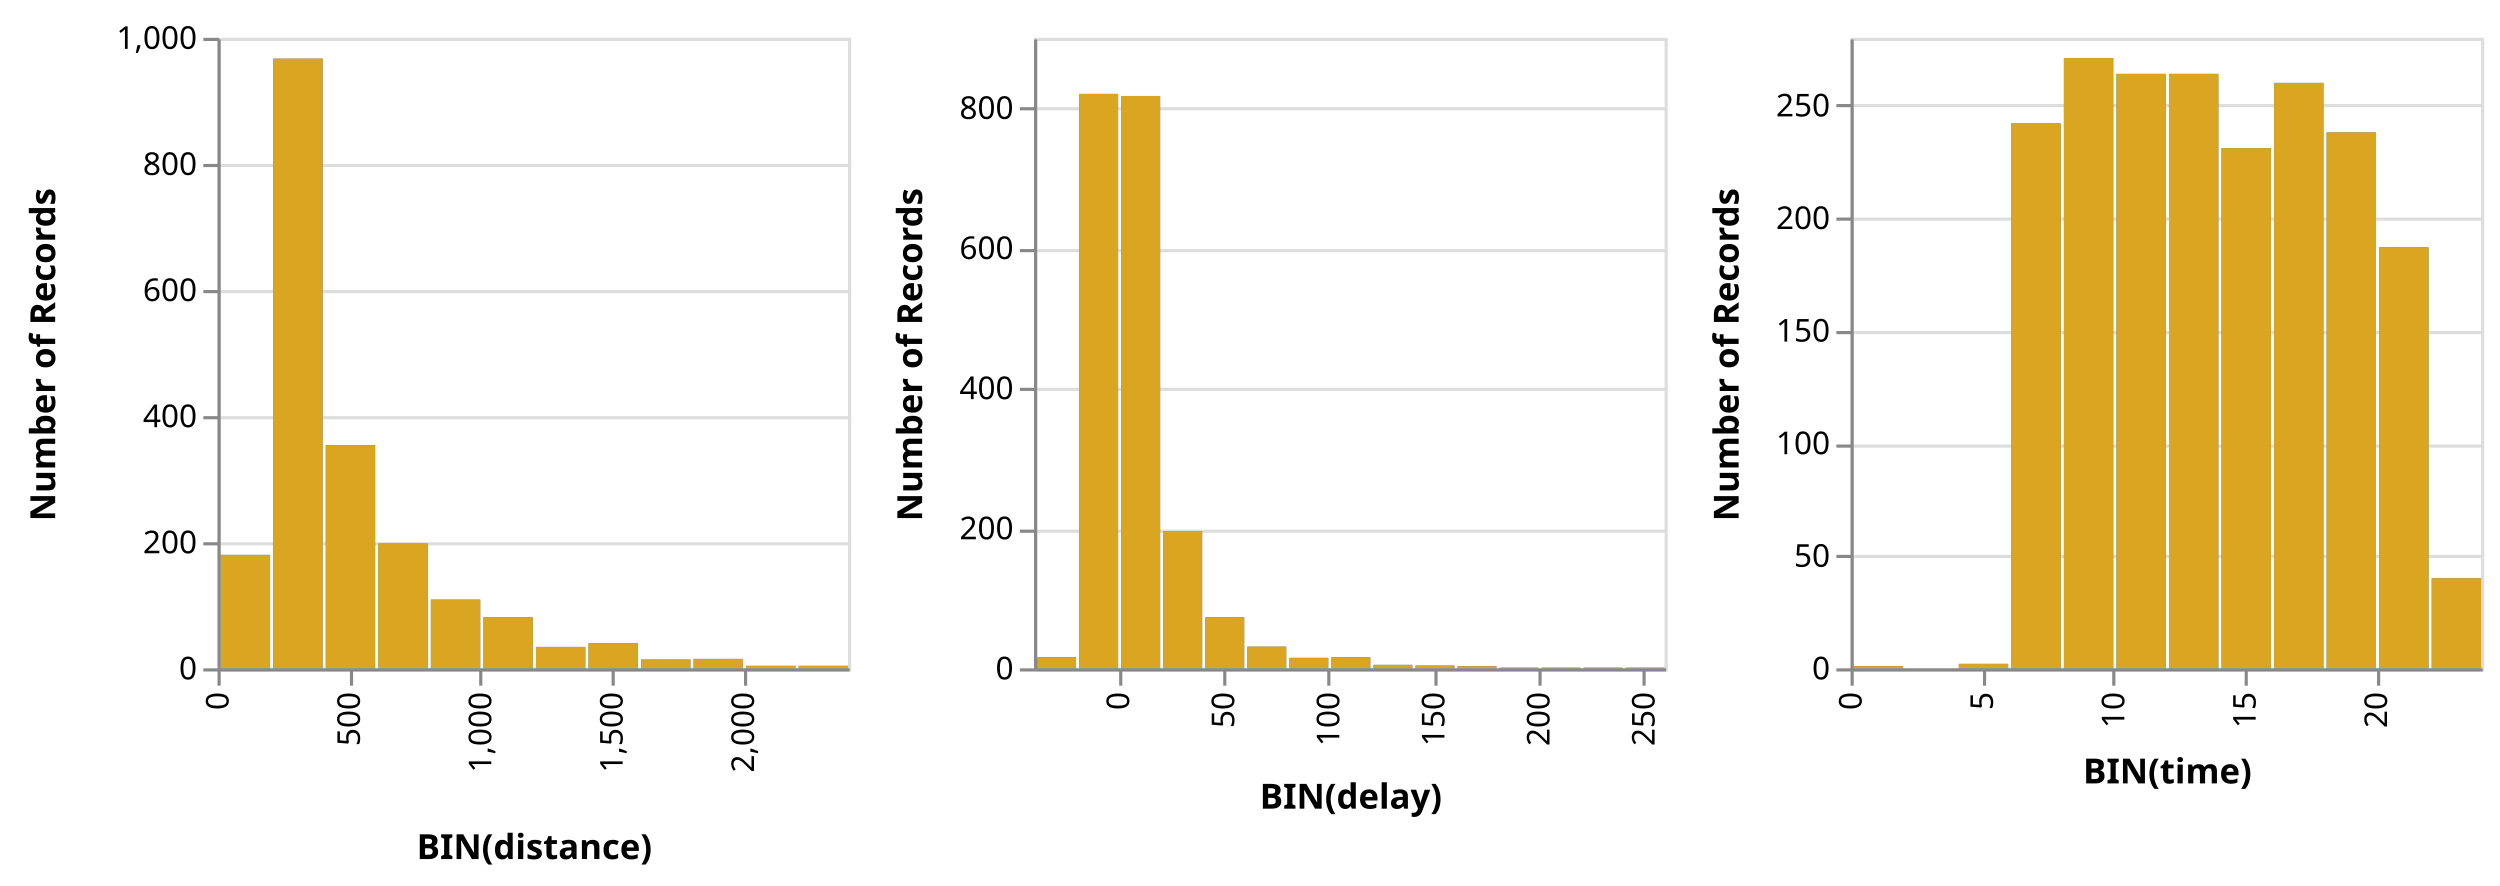
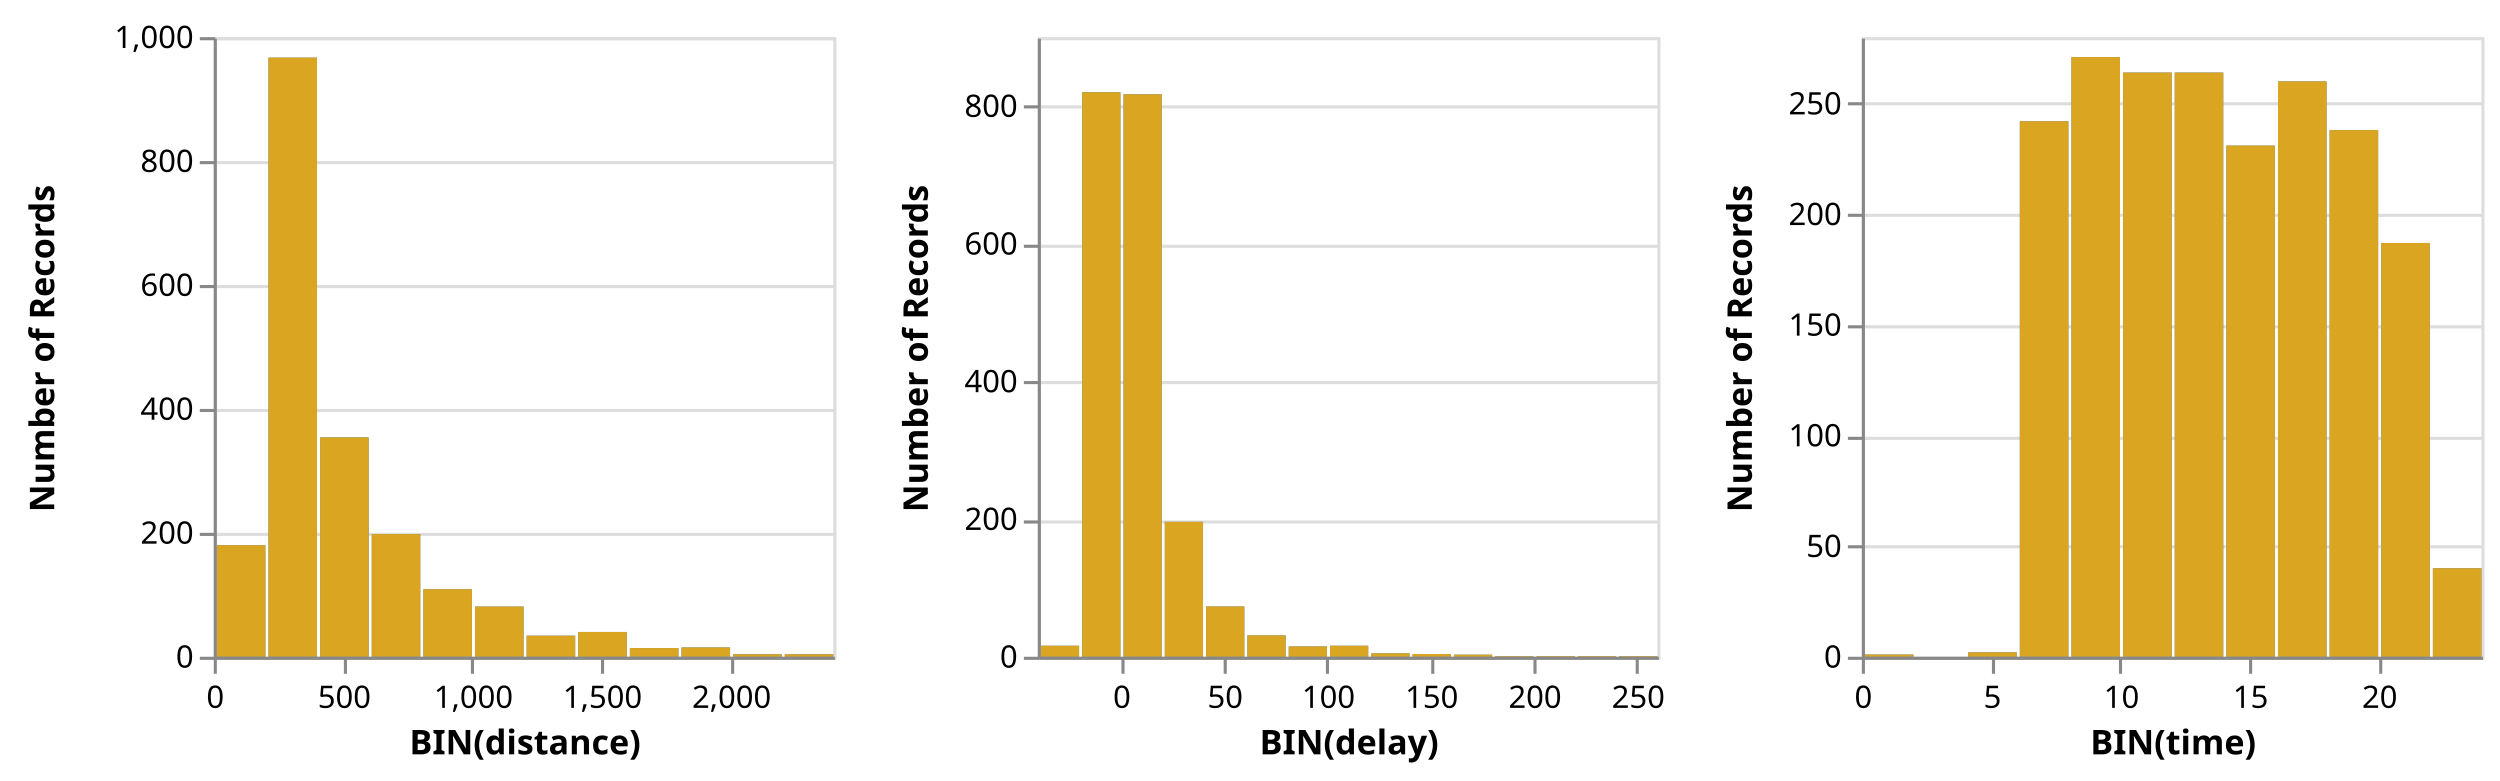
- <svg xmlns="http://www.w3.org/2000/svg" class="marks" width="793" height="281" viewBox="0 0 793 281" version="1.1">
+ <svg xmlns="http://www.w3.org/2000/svg" class="marks" width="807" height="252" viewBox="0 0 807 252" version="1.1">
  <g transform="translate(69,12)">
    <g class="mark-group role-frame root">
      <g transform="translate(0,0)">
        <path class="background" d="M0,0h200v200h-200Z" style="fill: none;" />
        <g>
          <g class="mark-group role-scope child_distance_group">
            <g transform="translate(0,0)">
              <path class="background" d="M0.5,0.5h200v200h-200Z" style="fill: transparent; stroke: #ddd;" />
              <g>
                <g class="mark-group role-axis">
                  <g transform="translate(0.5,0.5)">
                    <path class="background" d="M0,0h0v0h0Z" style="pointer-events: none; fill: none;" />
                    <g>
                      <g class="mark-rule role-axis-grid" style="pointer-events: none;">
                        <line transform="translate(0,200)" x2="200" y2="0" style="fill: none; stroke: #ddd; stroke-width: 1; stroke-dasharray: ; opacity: 1;" />
                        <line transform="translate(0,160)" x2="200" y2="0" style="fill: none; stroke: #ddd; stroke-width: 1; stroke-dasharray: ; opacity: 1;" />
                        <line transform="translate(0,120)" x2="200" y2="0" style="fill: none; stroke: #ddd; stroke-width: 1; stroke-dasharray: ; opacity: 1;" />
                        <line transform="translate(0,80)" x2="200" y2="0" style="fill: none; stroke: #ddd; stroke-width: 1; stroke-dasharray: ; opacity: 1;" />
                        <line transform="translate(0,40)" x2="200" y2="0" style="fill: none; stroke: #ddd; stroke-width: 1; stroke-dasharray: ; opacity: 1;" />
                        <line transform="translate(0,0)" x2="200" y2="0" style="fill: none; stroke: #ddd; stroke-width: 1; stroke-dasharray: ; opacity: 1;" />
                      </g>
                    </g>
                  </g>
                </g>
                <g class="mark-rect role-mark child_distance_layer_0_marks">
                  <path d="M34.333,129.2h15.667v70.8h-15.667Z" style="fill: #4c78a8;" />
                  <path d="M51,160.4h15.667v39.6h-15.667Z" style="fill: #4c78a8;" />
                  <path d="M17.667,6.6h15.667v193.4h-15.667Z" style="fill: #4c78a8;" />
                  <path d="M1,164h15.667v36h-15.667Z" style="fill: #4c78a8;" />
                  <path d="M67.667,178.2h15.667v21.8h-15.667Z" style="fill: #4c78a8;" />
                  <path d="M117.667,192h15.667v8h-15.667Z" style="fill: #4c78a8;" />
                  <path d="M84.333,183.8h15.667v16.2h-15.667Z" style="fill: #4c78a8;" />
                  <path d="M167.667,199.2h15.667v0.8h-15.667Z" style="fill: #4c78a8;" />
                  <path d="M151,197h15.667v3h-15.667Z" style="fill: #4c78a8;" />
                  <path d="M134.333,197.2h15.667v2.8h-15.667Z" style="fill: #4c78a8;" />
                  <path d="M101,193.2h15.667v6.8h-15.667Z" style="fill: #4c78a8;" />
                  <path d="M184.333,199.2h15.667v0.8h-15.667Z" style="fill: #4c78a8;" />
                </g>
                <g class="mark-rect role-mark child_distance_layer_1_marks">
                  <path d="M34.333,129.2h15.667v70.8h-15.667Z" style="fill: goldenrod;" />
                  <path d="M51,160.4h15.667v39.6h-15.667Z" style="fill: goldenrod;" />
                  <path d="M17.667,6.6h15.667v193.4h-15.667Z" style="fill: goldenrod;" />
                  <path d="M1,164h15.667v36h-15.667Z" style="fill: goldenrod;" />
                  <path d="M67.667,178.2h15.667v21.8h-15.667Z" style="fill: goldenrod;" />
                  <path d="M117.667,192h15.667v8h-15.667Z" style="fill: goldenrod;" />
                  <path d="M84.333,183.8h15.667v16.2h-15.667Z" style="fill: goldenrod;" />
                  <path d="M167.667,199.2h15.667v0.8h-15.667Z" style="fill: goldenrod;" />
                  <path d="M151,197h15.667v3h-15.667Z" style="fill: goldenrod;" />
                  <path d="M134.333,197.2h15.667v2.8h-15.667Z" style="fill: goldenrod;" />
                  <path d="M101,193.2h15.667v6.8h-15.667Z" style="fill: goldenrod;" />
                  <path d="M184.333,199.2h15.667v0.8h-15.667Z" style="fill: goldenrod;" />
                </g>
                <g class="mark-group role-axis">
                  <g transform="translate(0.5,200.5)">
                    <path class="background" d="M0,0h0v0h0Z" style="pointer-events: none; fill: none;" />
                    <g>
                      <g class="mark-rule role-axis-tick" style="pointer-events: none;">
                        <line transform="translate(0,0)" x2="0" y2="5" style="fill: none; stroke: #888; stroke-width: 1; opacity: 1;" />
                        <line transform="translate(42,0)" x2="0" y2="5" style="fill: none; stroke: #888; stroke-width: 1; opacity: 1;" />
                        <line transform="translate(83,0)" x2="0" y2="5" style="fill: none; stroke: #888; stroke-width: 1; opacity: 1;" />
                        <line transform="translate(125,0)" x2="0" y2="5" style="fill: none; stroke: #888; stroke-width: 1; opacity: 1;" />
                        <line transform="translate(167,0)" x2="0" y2="5" style="fill: none; stroke: #888; stroke-width: 1; opacity: 1;" />
                      </g>
                      <g class="mark-text role-axis-label" style="pointer-events: none;">
-                         <text text-anchor="end" transform="translate(0,7) rotate(270) translate(0,3)" style="font: 10px sans-serif; fill: #000; opacity: 1;">0</text>
-                         <text text-anchor="end" transform="translate(41.66667,7) rotate(270) translate(0,3)" style="font: 10px sans-serif; fill: #000; opacity: 1;">500</text>
-                         <text text-anchor="end" transform="translate(83.33333,7) rotate(270) translate(0,3)" style="font: 10px sans-serif; fill: #000; opacity: 1;">1,000</text>
-                         <text text-anchor="end" transform="translate(125,7) rotate(270) translate(0,3)" style="font: 10px sans-serif; fill: #000; opacity: 1;">1,500</text>
-                         <text text-anchor="end" transform="translate(166.6667,7) rotate(270) translate(0,3)" style="font: 10px sans-serif; fill: #000; opacity: 1;">2,000</text>
+                         <text text-anchor="middle" transform="translate(0,16)" style="font: 10px sans-serif; fill: #000; opacity: 1;">0</text>
+                         <text text-anchor="middle" transform="translate(41.66667,16)" style="font: 10px sans-serif; fill: #000; opacity: 1;">500</text>
+                         <text text-anchor="middle" transform="translate(83.33333,16)" style="font: 10px sans-serif; fill: #000; opacity: 1;">1,000</text>
+                         <text text-anchor="middle" transform="translate(125,16)" style="font: 10px sans-serif; fill: #000; opacity: 1;">1,500</text>
+                         <text text-anchor="middle" transform="translate(166.6667,16)" style="font: 10px sans-serif; fill: #000; opacity: 1;">2,000</text>
                      </g>
                      <g class="mark-rule role-axis-domain" style="pointer-events: none;">
                        <line transform="translate(0,0)" x2="200" y2="0" style="fill: none; stroke: #888; stroke-width: 1; opacity: 1;" />
                      </g>
                      <g class="mark-text role-axis-title" style="pointer-events: none;">
-                         <text text-anchor="middle" transform="translate(100,60)" style="font: bold 11px sans-serif; fill: #000; opacity: 1;">BIN(distance)</text>
+                         <text text-anchor="middle" transform="translate(100,31)" style="font: bold 11px sans-serif; fill: #000; opacity: 1;">BIN(distance)</text>
                      </g>
                    </g>
                  </g>
                </g>
                <g class="mark-group role-axis">
                  <g transform="translate(0.5,0.5)">
                    <path class="background" d="M0,0h0v0h0Z" style="pointer-events: none; fill: none;" />
                    <g>
                      <g class="mark-rule role-axis-tick" style="pointer-events: none;">
                        <line transform="translate(0,200)" x2="-5" y2="0" style="fill: none; stroke: #888; stroke-width: 1; opacity: 1;" />
                        <line transform="translate(0,160)" x2="-5" y2="0" style="fill: none; stroke: #888; stroke-width: 1; opacity: 1;" />
                        <line transform="translate(0,120)" x2="-5" y2="0" style="fill: none; stroke: #888; stroke-width: 1; opacity: 1;" />
                        <line transform="translate(0,80)" x2="-5" y2="0" style="fill: none; stroke: #888; stroke-width: 1; opacity: 1;" />
                        <line transform="translate(0,40)" x2="-5" y2="0" style="fill: none; stroke: #888; stroke-width: 1; opacity: 1;" />
                        <line transform="translate(0,0)" x2="-5" y2="0" style="fill: none; stroke: #888; stroke-width: 1; opacity: 1;" />
                      </g>
                      <g class="mark-text role-axis-label" style="pointer-events: none;">
                        <text text-anchor="end" transform="translate(-7,203)" style="font: 10px sans-serif; fill: #000; opacity: 1;">0</text>
                        <text text-anchor="end" transform="translate(-7,163)" style="font: 10px sans-serif; fill: #000; opacity: 1;">200</text>
                        <text text-anchor="end" transform="translate(-7,123)" style="font: 10px sans-serif; fill: #000; opacity: 1;">400</text>
                        <text text-anchor="end" transform="translate(-7,83)" style="font: 10px sans-serif; fill: #000; opacity: 1;">600</text>
                        <text text-anchor="end" transform="translate(-7,43)" style="font: 10px sans-serif; fill: #000; opacity: 1;">800</text>
                        <text text-anchor="end" transform="translate(-7,3)" style="font: 10px sans-serif; fill: #000; opacity: 1;">1,000</text>
                      </g>
                      <g class="mark-rule role-axis-domain" style="pointer-events: none;">
                        <line transform="translate(0,200)" x2="0" y2="-200" style="fill: none; stroke: #888; stroke-width: 1; opacity: 1;" />
                      </g>
                      <g class="mark-text role-axis-title" style="pointer-events: none;">
                        <text text-anchor="middle" transform="translate(-50,100) rotate(-90) translate(0,-2)" style="font: bold 11px sans-serif; fill: #000; opacity: 1;">Number of Records</text>
                      </g>
                    </g>
                  </g>
                </g>
              </g>
            </g>
          </g>
          <g class="mark-group role-scope child_delay_group">
-             <g transform="translate(259,0)">
+             <g transform="translate(266,0)">
              <path class="background" d="M0.5,0.5h200v200h-200Z" style="fill: transparent; stroke: #ddd;" />
              <g>
                <g class="mark-group role-axis">
                  <g transform="translate(0.5,0.5)">
                    <path class="background" d="M0,0h0v0h0Z" style="pointer-events: none; fill: none;" />
                    <g>
                      <g class="mark-rule role-axis-grid" style="pointer-events: none;">
                        <line transform="translate(0,200)" x2="200" y2="0" style="fill: none; stroke: #ddd; stroke-width: 1; stroke-dasharray: ; opacity: 1;" />
                        <line transform="translate(0,156)" x2="200" y2="0" style="fill: none; stroke: #ddd; stroke-width: 1; stroke-dasharray: ; opacity: 1;" />
                        <line transform="translate(0,111)" x2="200" y2="0" style="fill: none; stroke: #ddd; stroke-width: 1; stroke-dasharray: ; opacity: 1;" />
                        <line transform="translate(0,67)" x2="200" y2="0" style="fill: none; stroke: #ddd; stroke-width: 1; stroke-dasharray: ; opacity: 1;" />
                        <line transform="translate(0,22)" x2="200" y2="0" style="fill: none; stroke: #ddd; stroke-width: 1; stroke-dasharray: ; opacity: 1;" />
                      </g>
                    </g>
                  </g>
                </g>
                <g class="mark-rect role-mark child_delay_layer_0_marks">
                  <path d="M27.667,18.444h12.333v181.556h-12.333Z" style="fill: #4c78a8;" />
                  <path d="M14.333,17.778h12.333v182.222h-12.333Z" style="fill: #4c78a8;" />
                  <path d="M54.333,183.778h12.333v16.222h-12.333Z" style="fill: #4c78a8;" />
                  <path d="M41,156.444h12.333v43.556h-12.333Z" style="fill: #4c78a8;" />
                  <path d="M134.333,199.333h12.333v0.667h-12.333Z" style="fill: #4c78a8;" />
                  <path d="M94.333,196.444h12.333v3.556h-12.333Z" style="fill: #4c78a8;" />
                  <path d="M67.667,193.111h12.333v6.889h-12.333Z" style="fill: #4c78a8;" />
                  <path d="M1,196.444h12.333v3.556h-12.333Z" style="fill: #4c78a8;" />
                  <path d="M81,196.667h12.333v3.333h-12.333Z" style="fill: #4c78a8;" />
                  <path d="M147.667,199.778h12.333v0.222h-12.333Z" style="fill: #4c78a8;" />
                  <path d="M121,199.111h12.333v0.889h-12.333Z" style="fill: #4c78a8;" />
                  <path d="M187.667,199.778h12.333v0.222h-12.333Z" style="fill: #4c78a8;" />
                  <path d="M107.667,198.889h12.333v1.111h-12.333Z" style="fill: #4c78a8;" />
                  <path d="M161,199.778h12.333v0.222h-12.333Z" style="fill: #4c78a8;" />
                  <path d="M174.333,199.778h12.333v0.222h-12.333Z" style="fill: #4c78a8;" />
                </g>
                <g class="mark-rect role-mark child_delay_layer_1_marks">
                  <path d="M27.667,18.444h12.333v181.556h-12.333Z" style="fill: goldenrod;" />
                  <path d="M14.333,17.778h12.333v182.222h-12.333Z" style="fill: goldenrod;" />
                  <path d="M54.333,183.778h12.333v16.222h-12.333Z" style="fill: goldenrod;" />
                  <path d="M41,156.444h12.333v43.556h-12.333Z" style="fill: goldenrod;" />
                  <path d="M134.333,199.333h12.333v0.667h-12.333Z" style="fill: goldenrod;" />
                  <path d="M94.333,196.444h12.333v3.556h-12.333Z" style="fill: goldenrod;" />
                  <path d="M67.667,193.111h12.333v6.889h-12.333Z" style="fill: goldenrod;" />
                  <path d="M1,196.444h12.333v3.556h-12.333Z" style="fill: goldenrod;" />
                  <path d="M81,196.667h12.333v3.333h-12.333Z" style="fill: goldenrod;" />
                  <path d="M147.667,199.778h12.333v0.222h-12.333Z" style="fill: goldenrod;" />
                  <path d="M121,199.111h12.333v0.889h-12.333Z" style="fill: goldenrod;" />
                  <path d="M187.667,199.778h12.333v0.222h-12.333Z" style="fill: goldenrod;" />
                  <path d="M107.667,198.889h12.333v1.111h-12.333Z" style="fill: goldenrod;" />
                  <path d="M161,199.778h12.333v0.222h-12.333Z" style="fill: goldenrod;" />
                  <path d="M174.333,199.778h12.333v0.222h-12.333Z" style="fill: goldenrod;" />
                </g>
                <g class="mark-group role-axis">
                  <g transform="translate(0.5,200.5)">
                    <path class="background" d="M0,0h0v0h0Z" style="pointer-events: none; fill: none;" />
                    <g>
                      <g class="mark-rule role-axis-tick" style="pointer-events: none;">
                        <line transform="translate(27,0)" x2="0" y2="5" style="fill: none; stroke: #888; stroke-width: 1; opacity: 1;" />
                        <line transform="translate(60,0)" x2="0" y2="5" style="fill: none; stroke: #888; stroke-width: 1; opacity: 1;" />
                        <line transform="translate(93,0)" x2="0" y2="5" style="fill: none; stroke: #888; stroke-width: 1; opacity: 1;" />
                        <line transform="translate(127,0)" x2="0" y2="5" style="fill: none; stroke: #888; stroke-width: 1; opacity: 1;" />
                        <line transform="translate(160,0)" x2="0" y2="5" style="fill: none; stroke: #888; stroke-width: 1; opacity: 1;" />
                        <line transform="translate(193,0)" x2="0" y2="5" style="fill: none; stroke: #888; stroke-width: 1; opacity: 1;" />
                      </g>
                      <g class="mark-text role-axis-label" style="pointer-events: none;">
-                         <text text-anchor="end" transform="translate(26.66667,7) rotate(270) translate(0,3)" style="font: 10px sans-serif; fill: #000; opacity: 1;">0</text>
-                         <text text-anchor="end" transform="translate(60,7) rotate(270) translate(0,3)" style="font: 10px sans-serif; fill: #000; opacity: 1;">50</text>
-                         <text text-anchor="end" transform="translate(93.33333,7) rotate(270) translate(0,3)" style="font: 10px sans-serif; fill: #000; opacity: 1;">100</text>
-                         <text text-anchor="end" transform="translate(126.6667,7) rotate(270) translate(0,3)" style="font: 10px sans-serif; fill: #000; opacity: 1;">150</text>
-                         <text text-anchor="end" transform="translate(160,7) rotate(270) translate(0,3)" style="font: 10px sans-serif; fill: #000; opacity: 1;">200</text>
-                         <text text-anchor="end" transform="translate(193.3333,7) rotate(270) translate(0,3)" style="font: 10px sans-serif; fill: #000; opacity: 1;">250</text>
+                         <text text-anchor="middle" transform="translate(26.66667,16)" style="font: 10px sans-serif; fill: #000; opacity: 1;">0</text>
+                         <text text-anchor="middle" transform="translate(60,16)" style="font: 10px sans-serif; fill: #000; opacity: 1;">50</text>
+                         <text text-anchor="middle" transform="translate(93.33333,16)" style="font: 10px sans-serif; fill: #000; opacity: 1;">100</text>
+                         <text text-anchor="middle" transform="translate(126.6667,16)" style="font: 10px sans-serif; fill: #000; opacity: 1;">150</text>
+                         <text text-anchor="middle" transform="translate(160,16)" style="font: 10px sans-serif; fill: #000; opacity: 1;">200</text>
+                         <text text-anchor="middle" transform="translate(193.3333,16)" style="font: 10px sans-serif; fill: #000; opacity: 1;">250</text>
                      </g>
                      <g class="mark-rule role-axis-domain" style="pointer-events: none;">
                        <line transform="translate(0,0)" x2="200" y2="0" style="fill: none; stroke: #888; stroke-width: 1; opacity: 1;" />
                      </g>
                      <g class="mark-text role-axis-title" style="pointer-events: none;">
-                         <text text-anchor="middle" transform="translate(100,44)" style="font: bold 11px sans-serif; fill: #000; opacity: 1;">BIN(delay)</text>
+                         <text text-anchor="middle" transform="translate(100,31)" style="font: bold 11px sans-serif; fill: #000; opacity: 1;">BIN(delay)</text>
                      </g>
                    </g>
                  </g>
                </g>
                <g class="mark-group role-axis">
                  <g transform="translate(0.5,0.5)">
                    <path class="background" d="M0,0h0v0h0Z" style="pointer-events: none; fill: none;" />
                    <g>
                      <g class="mark-rule role-axis-tick" style="pointer-events: none;">
                        <line transform="translate(0,200)" x2="-5" y2="0" style="fill: none; stroke: #888; stroke-width: 1; opacity: 1;" />
                        <line transform="translate(0,156)" x2="-5" y2="0" style="fill: none; stroke: #888; stroke-width: 1; opacity: 1;" />
                        <line transform="translate(0,111)" x2="-5" y2="0" style="fill: none; stroke: #888; stroke-width: 1; opacity: 1;" />
                        <line transform="translate(0,67)" x2="-5" y2="0" style="fill: none; stroke: #888; stroke-width: 1; opacity: 1;" />
                        <line transform="translate(0,22)" x2="-5" y2="0" style="fill: none; stroke: #888; stroke-width: 1; opacity: 1;" />
                      </g>
                      <g class="mark-text role-axis-label" style="pointer-events: none;">
                        <text text-anchor="end" transform="translate(-7,203)" style="font: 10px sans-serif; fill: #000; opacity: 1;">0</text>
                        <text text-anchor="end" transform="translate(-7,158.5556)" style="font: 10px sans-serif; fill: #000; opacity: 1;">200</text>
                        <text text-anchor="end" transform="translate(-7,114.1111)" style="font: 10px sans-serif; fill: #000; opacity: 1;">400</text>
                        <text text-anchor="end" transform="translate(-7,69.66667)" style="font: 10px sans-serif; fill: #000; opacity: 1;">600</text>
                        <text text-anchor="end" transform="translate(-7,25.22222)" style="font: 10px sans-serif; fill: #000; opacity: 1;">800</text>
                      </g>
                      <g class="mark-rule role-axis-domain" style="pointer-events: none;">
                        <line transform="translate(0,200)" x2="0" y2="-200" style="fill: none; stroke: #888; stroke-width: 1; opacity: 1;" />
                      </g>
                      <g class="mark-text role-axis-title" style="pointer-events: none;">
                        <text text-anchor="middle" transform="translate(-34,100) rotate(-90) translate(0,-2)" style="font: bold 11px sans-serif; fill: #000; opacity: 1;">Number of Records</text>
                      </g>
                    </g>
                  </g>
                </g>
              </g>
            </g>
          </g>
          <g class="mark-group role-scope child_time_group">
-             <g transform="translate(518,0)">
+             <g transform="translate(532,0)">
              <path class="background" d="M0.5,0.5h200v200h-200Z" style="fill: transparent; stroke: #ddd;" />
              <g>
                <g class="mark-group role-axis">
                  <g transform="translate(0.5,0.5)">
                    <path class="background" d="M0,0h0v0h0Z" style="pointer-events: none; fill: none;" />
                    <g>
                      <g class="mark-rule role-axis-grid" style="pointer-events: none;">
                        <line transform="translate(0,200)" x2="200" y2="0" style="fill: none; stroke: #ddd; stroke-width: 1; stroke-dasharray: ; opacity: 1;" />
                        <line transform="translate(0,164)" x2="200" y2="0" style="fill: none; stroke: #ddd; stroke-width: 1; stroke-dasharray: ; opacity: 1;" />
                        <line transform="translate(0,129)" x2="200" y2="0" style="fill: none; stroke: #ddd; stroke-width: 1; stroke-dasharray: ; opacity: 1;" />
                        <line transform="translate(0,93)" x2="200" y2="0" style="fill: none; stroke: #ddd; stroke-width: 1; stroke-dasharray: ; opacity: 1;" />
                        <line transform="translate(0,57)" x2="200" y2="0" style="fill: none; stroke: #ddd; stroke-width: 1; stroke-dasharray: ; opacity: 1;" />
                        <line transform="translate(0,21)" x2="200" y2="0" style="fill: none; stroke: #ddd; stroke-width: 1; stroke-dasharray: ; opacity: 1;" />
                      </g>
                    </g>
                  </g>
                </g>
                <g class="mark-rect role-mark child_time_layer_0_marks">
                  <path d="M167.667,66.429h15.667v133.571h-15.667Z" style="fill: #4c78a8;" />
                  <path d="M117.667,35h15.667v165h-15.667Z" style="fill: #4c78a8;" />
                  <path d="M101,11.429h15.667v188.571h-15.667Z" style="fill: #4c78a8;" />
                  <path d="M67.667,6.429h15.667v193.571h-15.667Z" style="fill: #4c78a8;" />
                  <path d="M51,27.143h15.667v172.857h-15.667Z" style="fill: #4c78a8;" />
                  <path d="M84.333,11.429h15.667v188.571h-15.667Z" style="fill: #4c78a8;" />
                  <path d="M151,30h15.667v170h-15.667Z" style="fill: #4c78a8;" />
                  <path d="M134.333,14.286h15.667v185.714h-15.667Z" style="fill: #4c78a8;" />
                  <path d="M184.333,171.429h15.667v28.571h-15.667Z" style="fill: #4c78a8;" />
                  <path d="M34.333,198.571h15.667v1.429h-15.667Z" style="fill: #4c78a8;" />
                  <path d="M1,199.286h15.667v0.714h-15.667Z" style="fill: #4c78a8;" />
                </g>
                <g class="mark-rect role-mark child_time_layer_1_marks">
                  <path d="M167.667,66.429h15.667v133.571h-15.667Z" style="fill: goldenrod;" />
                  <path d="M117.667,35h15.667v165h-15.667Z" style="fill: goldenrod;" />
                  <path d="M101,11.429h15.667v188.571h-15.667Z" style="fill: goldenrod;" />
                  <path d="M67.667,6.429h15.667v193.571h-15.667Z" style="fill: goldenrod;" />
                  <path d="M51,27.143h15.667v172.857h-15.667Z" style="fill: goldenrod;" />
                  <path d="M84.333,11.429h15.667v188.571h-15.667Z" style="fill: goldenrod;" />
                  <path d="M151,30h15.667v170h-15.667Z" style="fill: goldenrod;" />
                  <path d="M134.333,14.286h15.667v185.714h-15.667Z" style="fill: goldenrod;" />
                  <path d="M184.333,171.429h15.667v28.571h-15.667Z" style="fill: goldenrod;" />
                  <path d="M34.333,198.571h15.667v1.429h-15.667Z" style="fill: goldenrod;" />
                  <path d="M1,199.286h15.667v0.714h-15.667Z" style="fill: goldenrod;" />
                </g>
                <g class="mark-group role-axis">
                  <g transform="translate(0.5,200.5)">
                    <path class="background" d="M0,0h0v0h0Z" style="pointer-events: none; fill: none;" />
                    <g>
                      <g class="mark-rule role-axis-tick" style="pointer-events: none;">
                        <line transform="translate(0,0)" x2="0" y2="5" style="fill: none; stroke: #888; stroke-width: 1; opacity: 1;" />
                        <line transform="translate(42,0)" x2="0" y2="5" style="fill: none; stroke: #888; stroke-width: 1; opacity: 1;" />
                        <line transform="translate(83,0)" x2="0" y2="5" style="fill: none; stroke: #888; stroke-width: 1; opacity: 1;" />
                        <line transform="translate(125,0)" x2="0" y2="5" style="fill: none; stroke: #888; stroke-width: 1; opacity: 1;" />
                        <line transform="translate(167,0)" x2="0" y2="5" style="fill: none; stroke: #888; stroke-width: 1; opacity: 1;" />
                      </g>
                      <g class="mark-text role-axis-label" style="pointer-events: none;">
-                         <text text-anchor="end" transform="translate(0,7) rotate(270) translate(0,3)" style="font: 10px sans-serif; fill: #000; opacity: 1;">0</text>
-                         <text text-anchor="end" transform="translate(41.66667,7) rotate(270) translate(0,3)" style="font: 10px sans-serif; fill: #000; opacity: 1;">5</text>
-                         <text text-anchor="end" transform="translate(83.33333,7) rotate(270) translate(0,3)" style="font: 10px sans-serif; fill: #000; opacity: 1;">10</text>
-                         <text text-anchor="end" transform="translate(125,7) rotate(270) translate(0,3)" style="font: 10px sans-serif; fill: #000; opacity: 1;">15</text>
-                         <text text-anchor="end" transform="translate(166.6667,7) rotate(270) translate(0,3)" style="font: 10px sans-serif; fill: #000; opacity: 1;">20</text>
+                         <text text-anchor="middle" transform="translate(0,16)" style="font: 10px sans-serif; fill: #000; opacity: 1;">0</text>
+                         <text text-anchor="middle" transform="translate(41.66667,16)" style="font: 10px sans-serif; fill: #000; opacity: 1;">5</text>
+                         <text text-anchor="middle" transform="translate(83.33333,16)" style="font: 10px sans-serif; fill: #000; opacity: 1;">10</text>
+                         <text text-anchor="middle" transform="translate(125,16)" style="font: 10px sans-serif; fill: #000; opacity: 1;">15</text>
+                         <text text-anchor="middle" transform="translate(166.6667,16)" style="font: 10px sans-serif; fill: #000; opacity: 1;">20</text>
                      </g>
                      <g class="mark-rule role-axis-domain" style="pointer-events: none;">
                        <line transform="translate(0,0)" x2="200" y2="0" style="fill: none; stroke: #888; stroke-width: 1; opacity: 1;" />
                      </g>
                      <g class="mark-text role-axis-title" style="pointer-events: none;">
-                         <text text-anchor="middle" transform="translate(100,36)" style="font: bold 11px sans-serif; fill: #000; opacity: 1;">BIN(time)</text>
+                         <text text-anchor="middle" transform="translate(100,31)" style="font: bold 11px sans-serif; fill: #000; opacity: 1;">BIN(time)</text>
                      </g>
                    </g>
                  </g>
                </g>
                <g class="mark-group role-axis">
                  <g transform="translate(0.5,0.5)">
                    <path class="background" d="M0,0h0v0h0Z" style="pointer-events: none; fill: none;" />
                    <g>
                      <g class="mark-rule role-axis-tick" style="pointer-events: none;">
                        <line transform="translate(0,200)" x2="-5" y2="0" style="fill: none; stroke: #888; stroke-width: 1; opacity: 1;" />
                        <line transform="translate(0,164)" x2="-5" y2="0" style="fill: none; stroke: #888; stroke-width: 1; opacity: 1;" />
                        <line transform="translate(0,129)" x2="-5" y2="0" style="fill: none; stroke: #888; stroke-width: 1; opacity: 1;" />
                        <line transform="translate(0,93)" x2="-5" y2="0" style="fill: none; stroke: #888; stroke-width: 1; opacity: 1;" />
                        <line transform="translate(0,57)" x2="-5" y2="0" style="fill: none; stroke: #888; stroke-width: 1; opacity: 1;" />
                        <line transform="translate(0,21)" x2="-5" y2="0" style="fill: none; stroke: #888; stroke-width: 1; opacity: 1;" />
                      </g>
                      <g class="mark-text role-axis-label" style="pointer-events: none;">
                        <text text-anchor="end" transform="translate(-7,203)" style="font: 10px sans-serif; fill: #000; opacity: 1;">0</text>
                        <text text-anchor="end" transform="translate(-7,167.2857)" style="font: 10px sans-serif; fill: #000; opacity: 1;">50</text>
                        <text text-anchor="end" transform="translate(-7,131.5714)" style="font: 10px sans-serif; fill: #000; opacity: 1;">100</text>
                        <text text-anchor="end" transform="translate(-7,95.85714)" style="font: 10px sans-serif; fill: #000; opacity: 1;">150</text>
                        <text text-anchor="end" transform="translate(-7,60.14286)" style="font: 10px sans-serif; fill: #000; opacity: 1;">200</text>
                        <text text-anchor="end" transform="translate(-7,24.42857)" style="font: 10px sans-serif; fill: #000; opacity: 1;">250</text>
                      </g>
                      <g class="mark-rule role-axis-domain" style="pointer-events: none;">
                        <line transform="translate(0,200)" x2="0" y2="-200" style="fill: none; stroke: #888; stroke-width: 1; opacity: 1;" />
                      </g>
                      <g class="mark-text role-axis-title" style="pointer-events: none;">
                        <text text-anchor="middle" transform="translate(-34,100) rotate(-90) translate(0,-2)" style="font: bold 11px sans-serif; fill: #000; opacity: 1;">Number of Records</text>
                      </g>
                    </g>
                  </g>
                </g>
              </g>
            </g>
          </g>
        </g>
      </g>
    </g>
  </g>
</svg>
